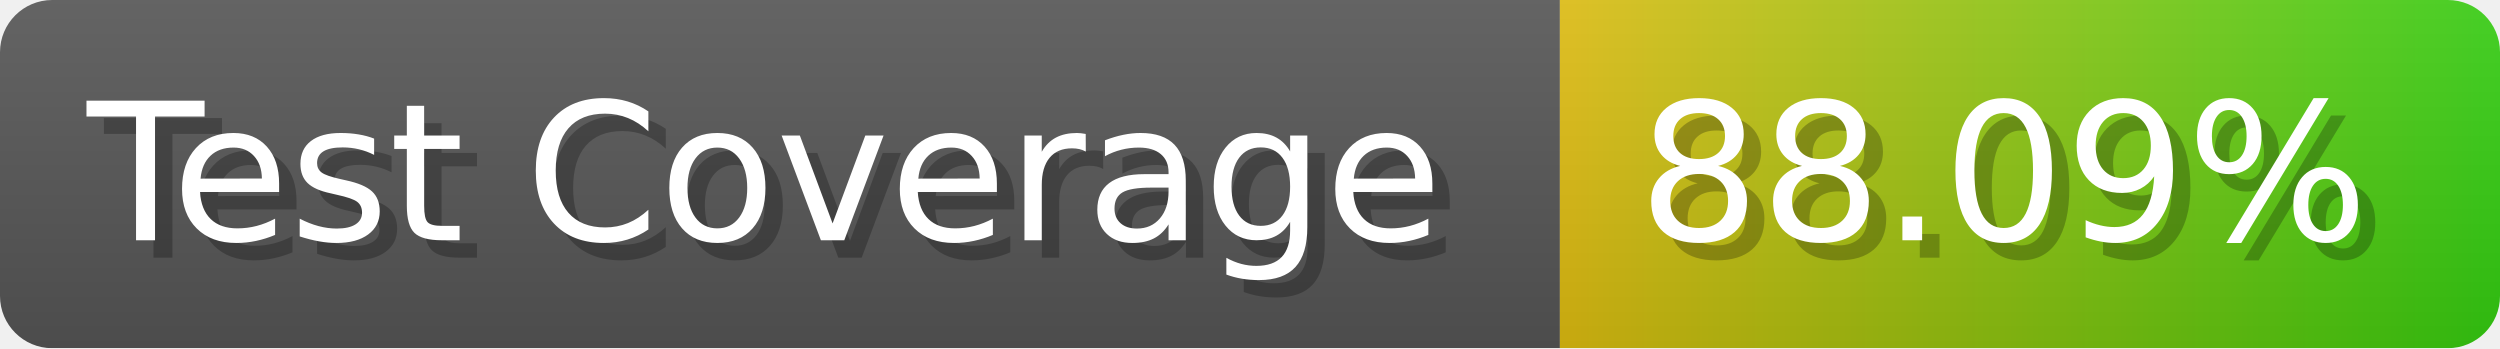
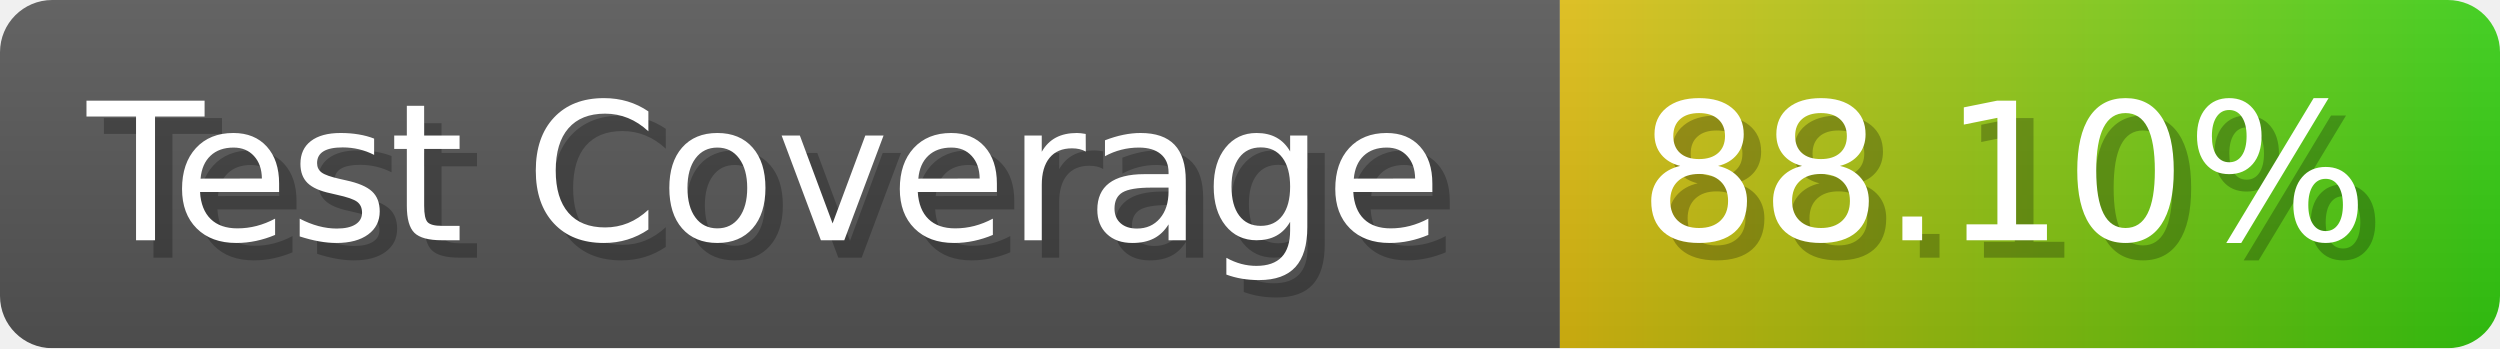
- <svg xmlns="http://www.w3.org/2000/svg" width="143.6" height="20" viewBox="0 0 1436 200" role="img" aria-label="Test Coverage: 88.09%">
+ <svg xmlns="http://www.w3.org/2000/svg" width="143.6" height="20" viewBox="0 0 1436 200" role="img" aria-label="Test Coverage: 88.10%">
  <linearGradient id="a" x2="0" y2="100%">
    <stop offset="0" stop-opacity=".1" stop-color="#EEE" />
    <stop offset="1" stop-opacity=".1" />
  </linearGradient>
  <mask id="m">
    <rect width="1436" height="200" rx="30" fill="#FFF" />
  </mask>
  <g mask="url(#m)">
    <rect width="896" height="200" fill="#555" />
    <rect width="540" height="200" fill="url(#x)" x="896" />
    <rect width="1436" height="200" fill="url(#a)" />
  </g>
  <g aria-hidden="true" fill="#fff" text-anchor="start" font-family="Verdana,DejaVu Sans,sans-serif" font-size="110">
    <text x="60" y="148" textLength="796" fill="#000" opacity="0.25">Test Coverage</text>
    <text x="50" y="138" textLength="796">Test Coverage</text>
-     <text x="951" y="148" textLength="440" fill="#000" opacity="0.25">88.09%</text>
-     <text x="941" y="138" textLength="440">88.09%</text>
+     <text x="951" y="148" textLength="440" fill="#000" opacity="0.25">88.10%</text>
+     <text x="941" y="138" textLength="440">88.10%</text>
  </g>
  <linearGradient id="x" x1="0%" y1="0%" x2="100%" y2="0%">
    <stop offset="0%" style="stop-color:#DB1" />
    <stop offset="100%" style="stop-color:#3C1" />
  </linearGradient>
</svg>
